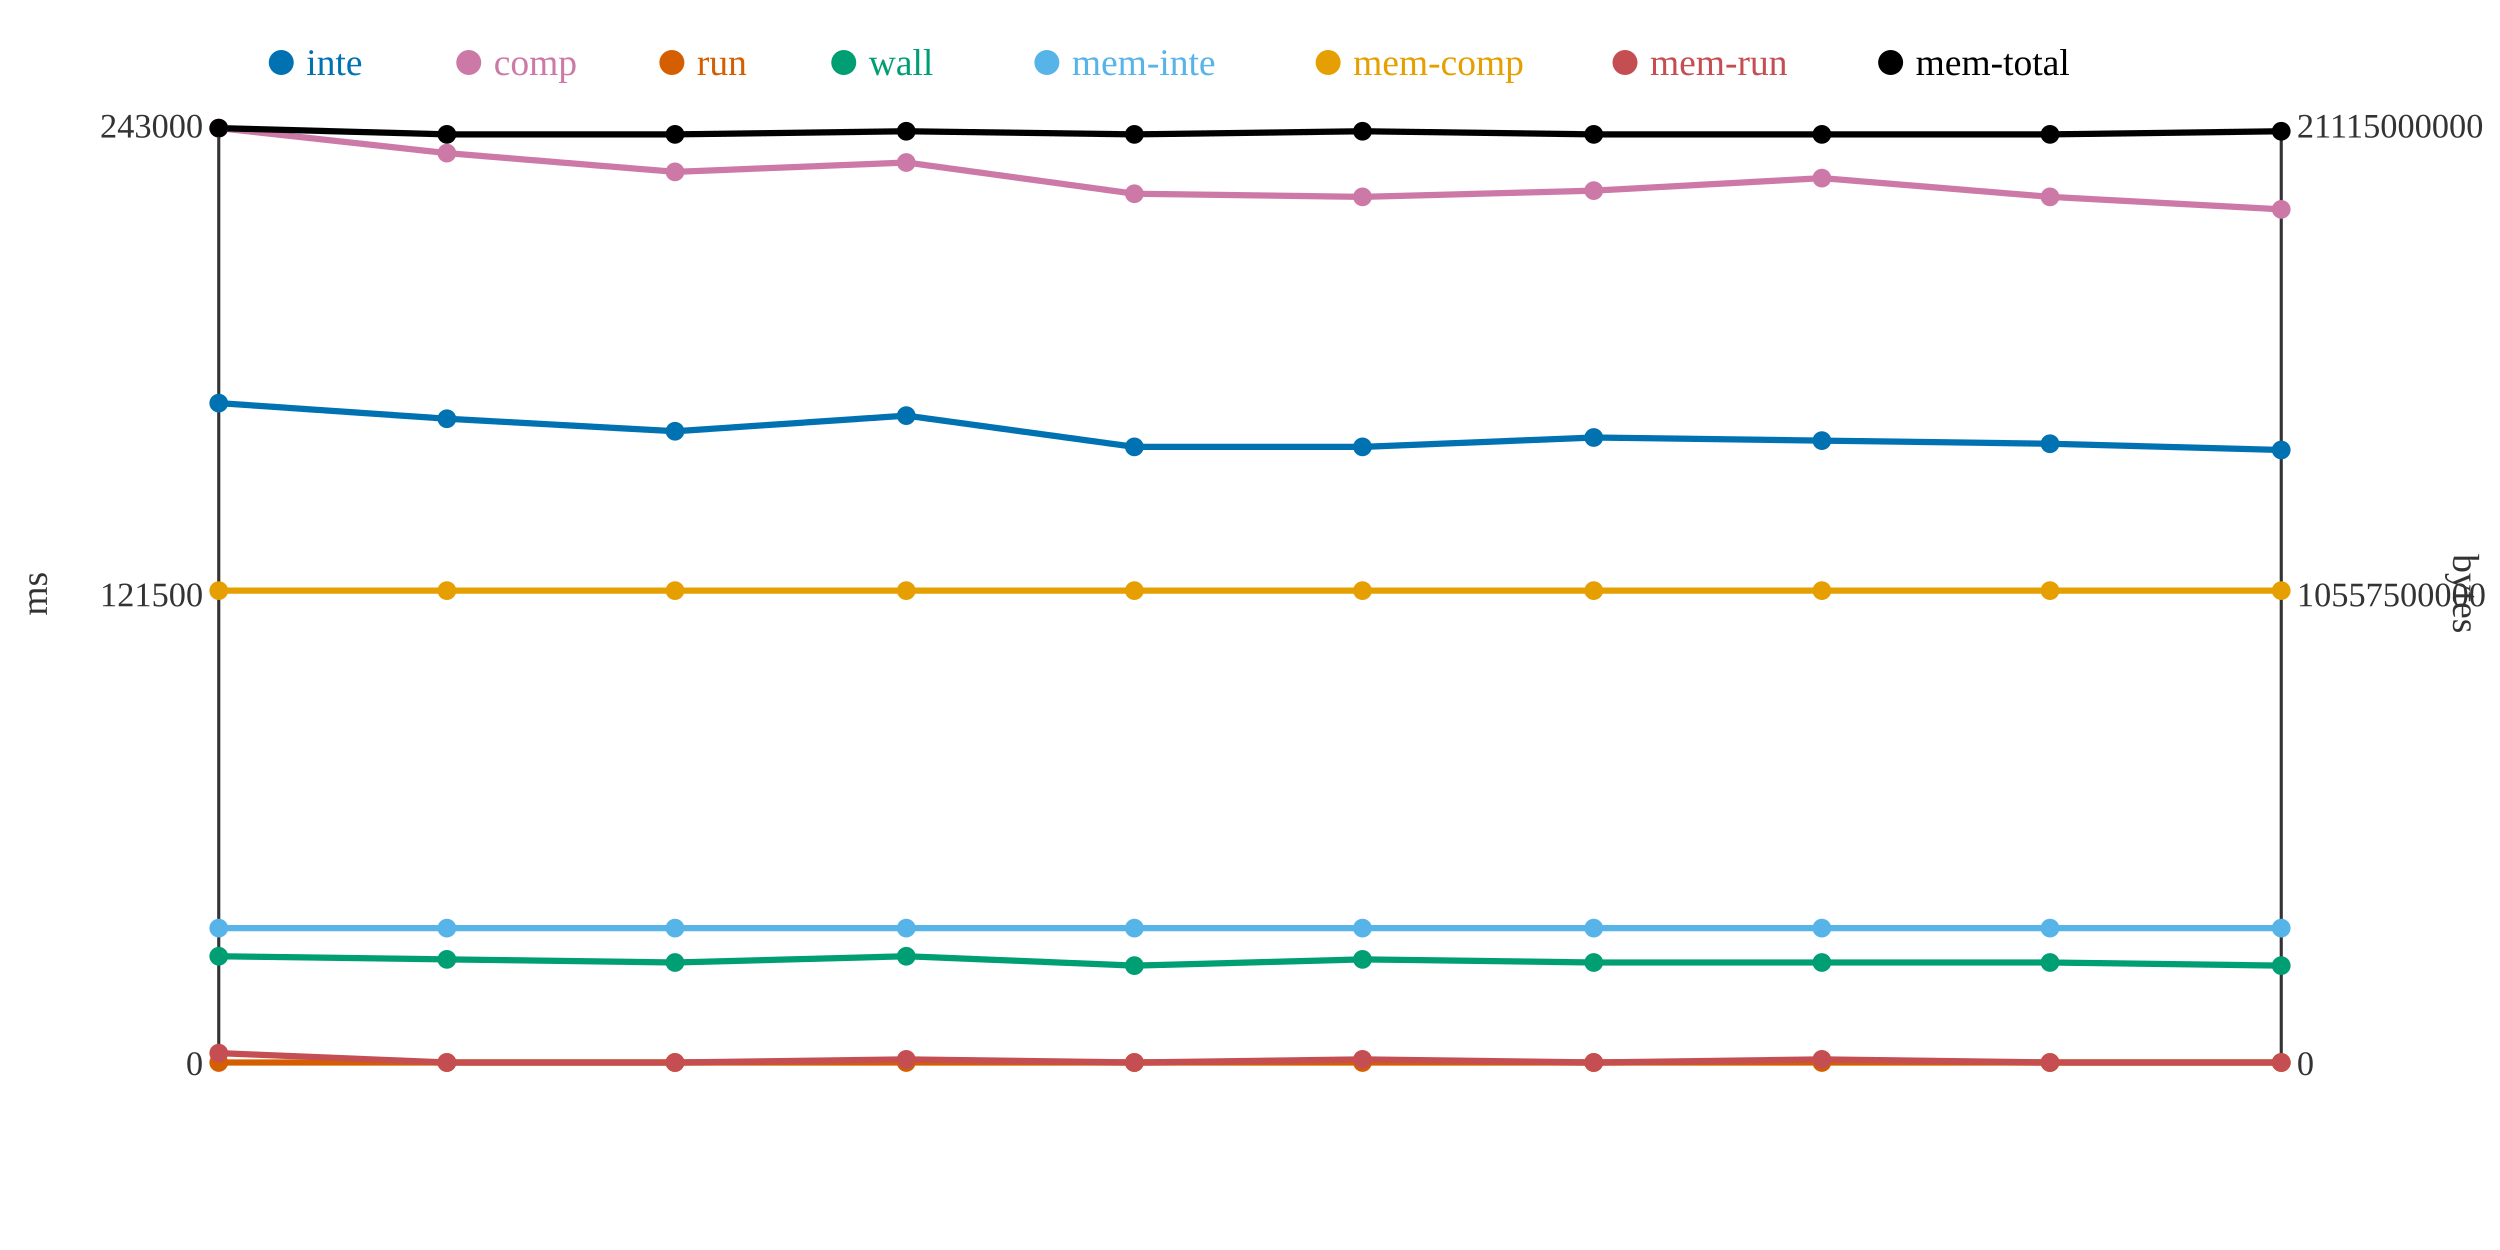
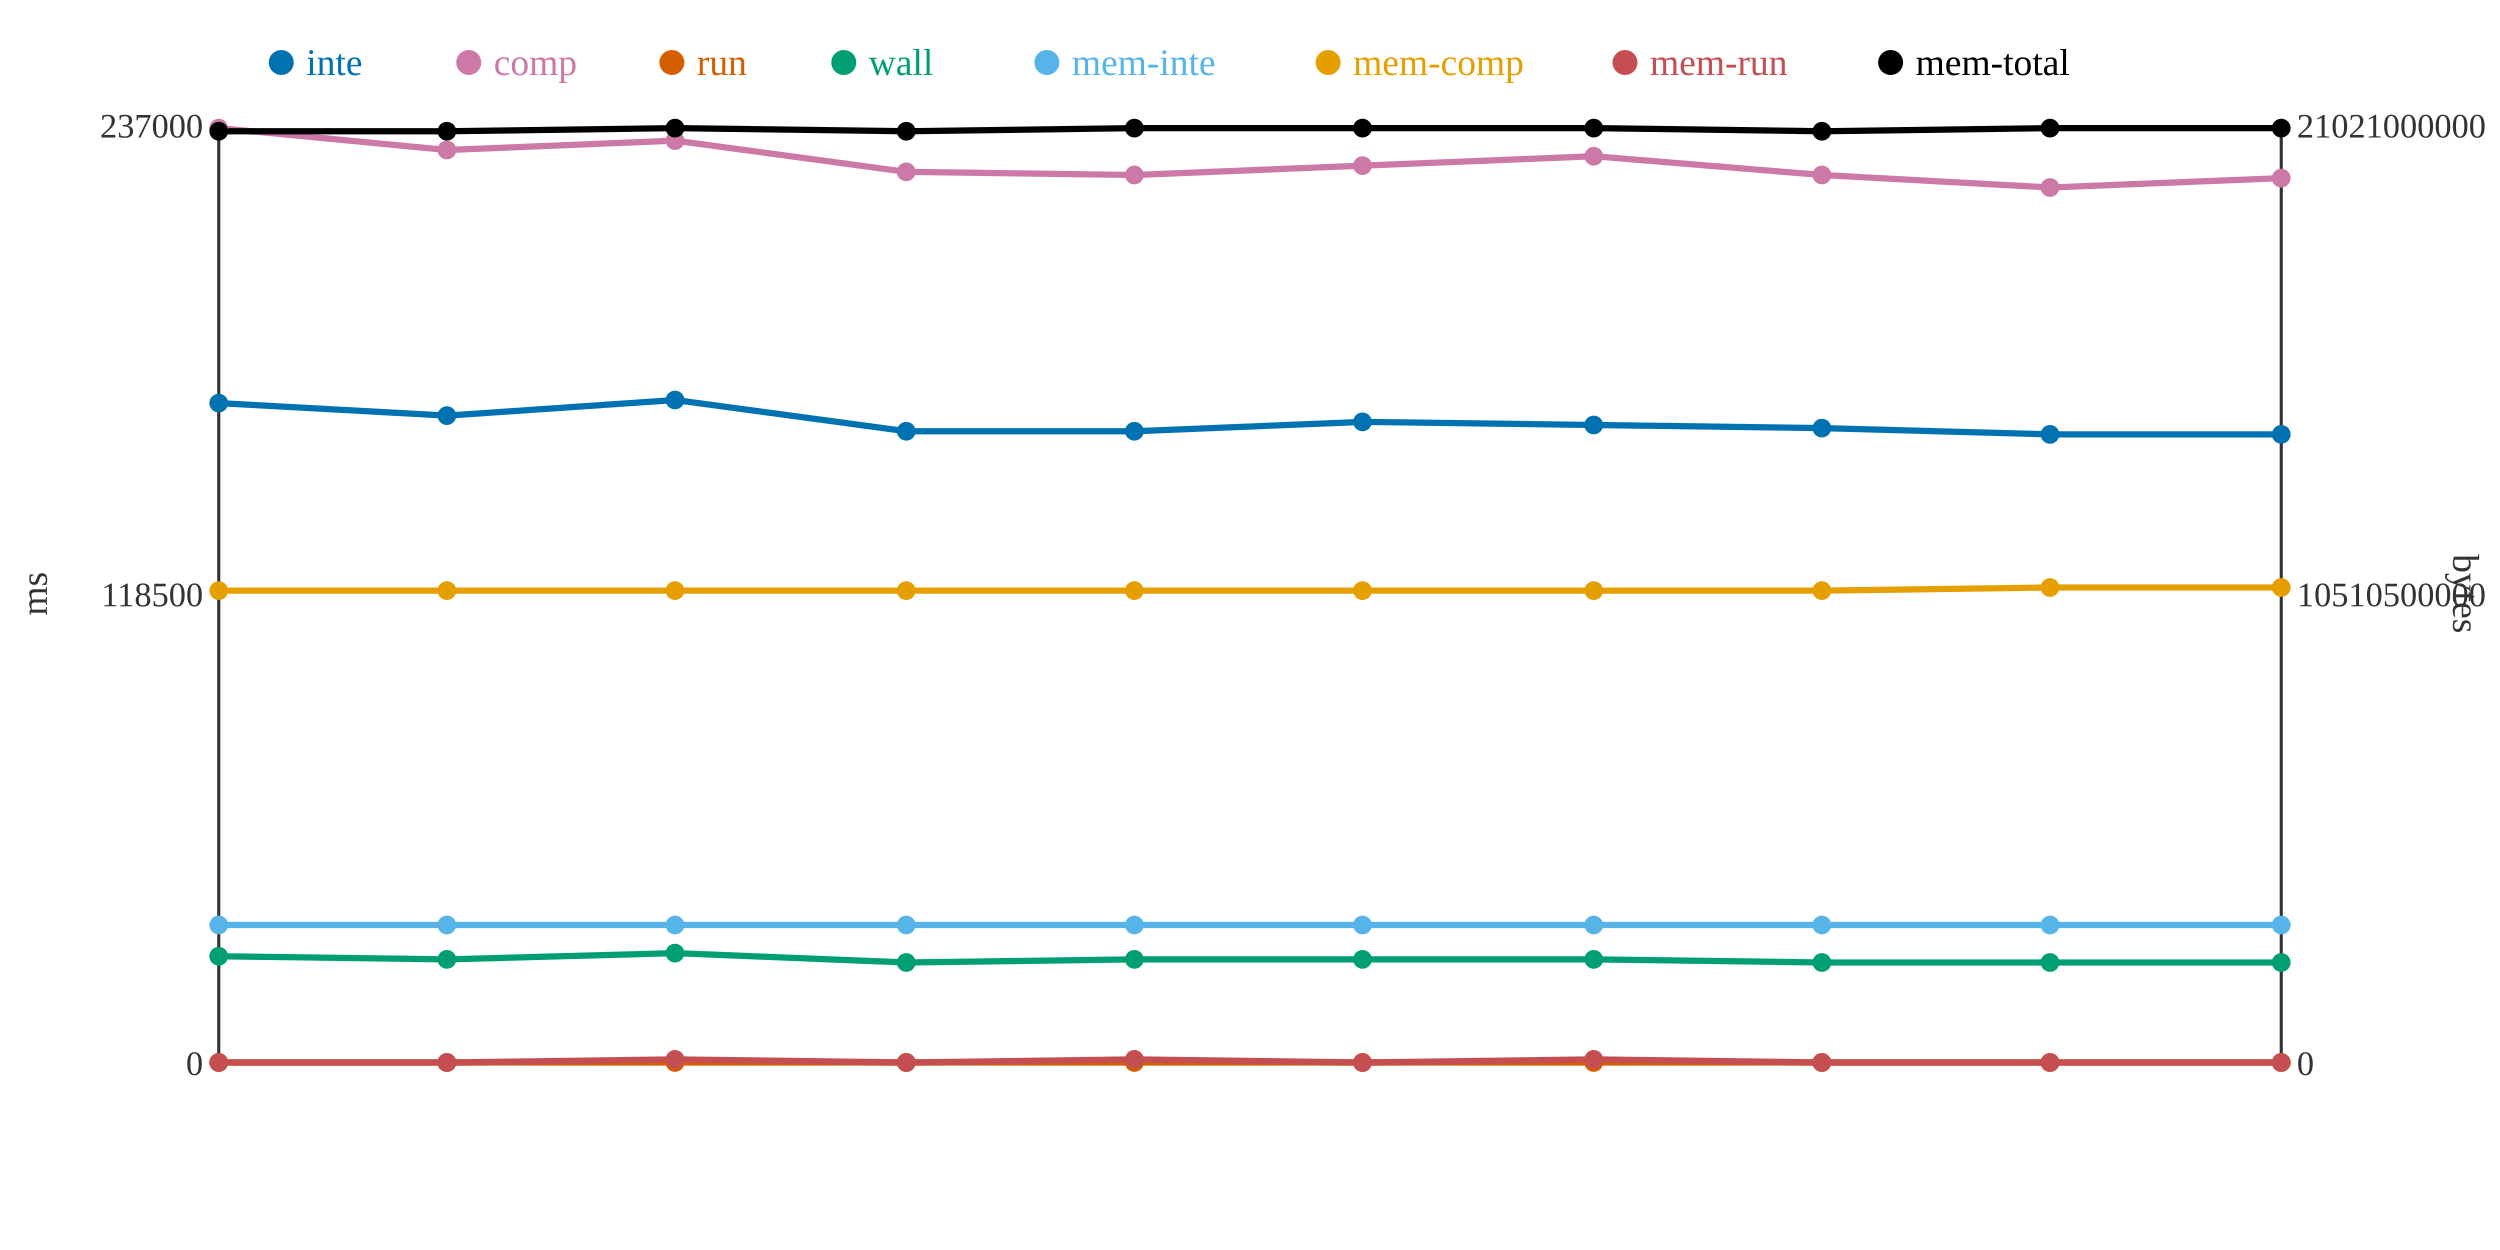
<svg xmlns="http://www.w3.org/2000/svg" width="800" height="400">
  <rect width="800" height="400" fill="white" />
  <line x1="70" y1="40" x2="70" y2="340" stroke="#333" stroke-width="1" />
  <line x1="70" y1="340" x2="730" y2="340" stroke="#333" stroke-width="1" />
  <line x1="730" y1="40" x2="730" y2="340" stroke="#333" stroke-width="1" />
  <text x="65" y="344" text-anchor="end" font-size="11" fill="#333">0</text>
-   <text x="65" y="194" text-anchor="end" font-size="11" fill="#333">121500</text>
-   <text x="65" y="44" text-anchor="end" font-size="11" fill="#333">243000</text>
+   <text x="65" y="194" text-anchor="end" font-size="11" fill="#333">118500</text>
+   <text x="65" y="44" text-anchor="end" font-size="11" fill="#333">237000</text>
  <text x="15" y="190" text-anchor="middle" font-size="12" fill="#333" transform="rotate(-90 15 190)">ms</text>
  <text x="735" y="344" text-anchor="start" font-size="11" fill="#333">0</text>
-   <text x="735" y="194" text-anchor="start" font-size="11" fill="#333">10557500000</text>
-   <text x="735" y="44" text-anchor="start" font-size="11" fill="#333">21115000000</text>
+   <text x="735" y="194" text-anchor="start" font-size="11" fill="#333">10510500000</text>
+   <text x="735" y="44" text-anchor="start" font-size="11" fill="#333">21021000000</text>
  <text x="785" y="190" text-anchor="middle" font-size="12" fill="#333" transform="rotate(90 785 190)">bytes</text>
-   <polyline points="70,129 143,134 216,138 290,133 363,143 436,143 510,140 583,141 656,142 730,144" fill="none" stroke="#0072B2" stroke-width="2" />
-   <polyline points="70,41 143,49 216,55 290,52 363,62 436,63 510,61 583,57 656,63 730,67" fill="none" stroke="#CC79A7" stroke-width="2" />
+   <polyline points="70,129 143,133 216,128 290,138 363,138 436,135 510,136 583,137 656,139 730,139" fill="none" stroke="#0072B2" stroke-width="2" />
+   <polyline points="70,41 143,48 216,45 290,55 363,56 436,53 510,50 583,56 656,60 730,57" fill="none" stroke="#CC79A7" stroke-width="2" />
  <polyline points="70,340 143,340 216,340 290,340 363,340 436,340 510,340 583,340 656,340 730,340" fill="none" stroke="#D55E00" stroke-width="2" />
-   <polyline points="70,306 143,307 216,308 290,306 363,309 436,307 510,308 583,308 656,308 730,309" fill="none" stroke="#009E73" stroke-width="2" />
-   <polyline points="70,297 143,297 216,297 290,297 363,297 436,297 510,297 583,297 656,297 730,297" fill="none" stroke="#56B4E9" stroke-width="2" />
-   <polyline points="70,189 143,189 216,189 290,189 363,189 436,189 510,189 583,189 656,189 730,189" fill="none" stroke="#E69F00" stroke-width="2" />
-   <polyline points="70,337 143,340 216,340 290,339 363,340 436,339 510,340 583,339 656,340 730,340" fill="none" stroke="#C44E52" stroke-width="2" />
-   <polyline points="70,41 143,43 216,43 290,42 363,43 436,42 510,43 583,43 656,43 730,42" fill="none" stroke="#000000" stroke-width="2" />
+   <polyline points="70,306 143,307 216,305 290,308 363,307 436,307 510,307 583,308 656,308 730,308" fill="none" stroke="#009E73" stroke-width="2" />
+   <polyline points="70,296 143,296 216,296 290,296 363,296 436,296 510,296 583,296 656,296 730,296" fill="none" stroke="#56B4E9" stroke-width="2" />
+   <polyline points="70,189 143,189 216,189 290,189 363,189 436,189 510,189 583,189 656,188 730,188" fill="none" stroke="#E69F00" stroke-width="2" />
+   <polyline points="70,340 143,340 216,339 290,340 363,339 436,340 510,339 583,340 656,340 730,340" fill="none" stroke="#C44E52" stroke-width="2" />
+   <polyline points="70,42 143,42 216,41 290,42 363,41 436,41 510,41 583,42 656,41 730,41" fill="none" stroke="#000000" stroke-width="2" />
  <circle cx="70" cy="129" r="3" fill="#0072B2" />
  <circle cx="70" cy="41" r="3" fill="#CC79A7" />
  <circle cx="70" cy="340" r="3" fill="#D55E00" />
  <circle cx="70" cy="306" r="3" fill="#009E73" />
-   <circle cx="70" cy="297" r="3" fill="#56B4E9" />
+   <circle cx="70" cy="296" r="3" fill="#56B4E9" />
  <circle cx="70" cy="189" r="3" fill="#E69F00" />
-   <circle cx="70" cy="337" r="3" fill="#C44E52" />
-   <circle cx="70" cy="41" r="3" fill="#000000" />
-   <circle cx="143" cy="134" r="3" fill="#0072B2" />
-   <circle cx="143" cy="49" r="3" fill="#CC79A7" />
+   <circle cx="70" cy="340" r="3" fill="#C44E52" />
+   <circle cx="70" cy="42" r="3" fill="#000000" />
+   <circle cx="143" cy="133" r="3" fill="#0072B2" />
+   <circle cx="143" cy="48" r="3" fill="#CC79A7" />
  <circle cx="143" cy="340" r="3" fill="#D55E00" />
  <circle cx="143" cy="307" r="3" fill="#009E73" />
-   <circle cx="143" cy="297" r="3" fill="#56B4E9" />
+   <circle cx="143" cy="296" r="3" fill="#56B4E9" />
  <circle cx="143" cy="189" r="3" fill="#E69F00" />
  <circle cx="143" cy="340" r="3" fill="#C44E52" />
-   <circle cx="143" cy="43" r="3" fill="#000000" />
-   <circle cx="216" cy="138" r="3" fill="#0072B2" />
-   <circle cx="216" cy="55" r="3" fill="#CC79A7" />
+   <circle cx="143" cy="42" r="3" fill="#000000" />
+   <circle cx="216" cy="128" r="3" fill="#0072B2" />
+   <circle cx="216" cy="45" r="3" fill="#CC79A7" />
  <circle cx="216" cy="340" r="3" fill="#D55E00" />
-   <circle cx="216" cy="308" r="3" fill="#009E73" />
-   <circle cx="216" cy="297" r="3" fill="#56B4E9" />
+   <circle cx="216" cy="305" r="3" fill="#009E73" />
+   <circle cx="216" cy="296" r="3" fill="#56B4E9" />
  <circle cx="216" cy="189" r="3" fill="#E69F00" />
-   <circle cx="216" cy="340" r="3" fill="#C44E52" />
-   <circle cx="216" cy="43" r="3" fill="#000000" />
-   <circle cx="290" cy="133" r="3" fill="#0072B2" />
-   <circle cx="290" cy="52" r="3" fill="#CC79A7" />
+   <circle cx="216" cy="339" r="3" fill="#C44E52" />
+   <circle cx="216" cy="41" r="3" fill="#000000" />
+   <circle cx="290" cy="138" r="3" fill="#0072B2" />
+   <circle cx="290" cy="55" r="3" fill="#CC79A7" />
  <circle cx="290" cy="340" r="3" fill="#D55E00" />
-   <circle cx="290" cy="306" r="3" fill="#009E73" />
-   <circle cx="290" cy="297" r="3" fill="#56B4E9" />
+   <circle cx="290" cy="308" r="3" fill="#009E73" />
+   <circle cx="290" cy="296" r="3" fill="#56B4E9" />
  <circle cx="290" cy="189" r="3" fill="#E69F00" />
-   <circle cx="290" cy="339" r="3" fill="#C44E52" />
+   <circle cx="290" cy="340" r="3" fill="#C44E52" />
  <circle cx="290" cy="42" r="3" fill="#000000" />
-   <circle cx="363" cy="143" r="3" fill="#0072B2" />
-   <circle cx="363" cy="62" r="3" fill="#CC79A7" />
+   <circle cx="363" cy="138" r="3" fill="#0072B2" />
+   <circle cx="363" cy="56" r="3" fill="#CC79A7" />
  <circle cx="363" cy="340" r="3" fill="#D55E00" />
-   <circle cx="363" cy="309" r="3" fill="#009E73" />
-   <circle cx="363" cy="297" r="3" fill="#56B4E9" />
+   <circle cx="363" cy="307" r="3" fill="#009E73" />
+   <circle cx="363" cy="296" r="3" fill="#56B4E9" />
  <circle cx="363" cy="189" r="3" fill="#E69F00" />
-   <circle cx="363" cy="340" r="3" fill="#C44E52" />
-   <circle cx="363" cy="43" r="3" fill="#000000" />
-   <circle cx="436" cy="143" r="3" fill="#0072B2" />
-   <circle cx="436" cy="63" r="3" fill="#CC79A7" />
+   <circle cx="363" cy="339" r="3" fill="#C44E52" />
+   <circle cx="363" cy="41" r="3" fill="#000000" />
+   <circle cx="436" cy="135" r="3" fill="#0072B2" />
+   <circle cx="436" cy="53" r="3" fill="#CC79A7" />
  <circle cx="436" cy="340" r="3" fill="#D55E00" />
  <circle cx="436" cy="307" r="3" fill="#009E73" />
-   <circle cx="436" cy="297" r="3" fill="#56B4E9" />
+   <circle cx="436" cy="296" r="3" fill="#56B4E9" />
  <circle cx="436" cy="189" r="3" fill="#E69F00" />
-   <circle cx="436" cy="339" r="3" fill="#C44E52" />
-   <circle cx="436" cy="42" r="3" fill="#000000" />
-   <circle cx="510" cy="140" r="3" fill="#0072B2" />
-   <circle cx="510" cy="61" r="3" fill="#CC79A7" />
+   <circle cx="436" cy="340" r="3" fill="#C44E52" />
+   <circle cx="436" cy="41" r="3" fill="#000000" />
+   <circle cx="510" cy="136" r="3" fill="#0072B2" />
+   <circle cx="510" cy="50" r="3" fill="#CC79A7" />
  <circle cx="510" cy="340" r="3" fill="#D55E00" />
-   <circle cx="510" cy="308" r="3" fill="#009E73" />
-   <circle cx="510" cy="297" r="3" fill="#56B4E9" />
+   <circle cx="510" cy="307" r="3" fill="#009E73" />
+   <circle cx="510" cy="296" r="3" fill="#56B4E9" />
  <circle cx="510" cy="189" r="3" fill="#E69F00" />
-   <circle cx="510" cy="340" r="3" fill="#C44E52" />
-   <circle cx="510" cy="43" r="3" fill="#000000" />
-   <circle cx="583" cy="141" r="3" fill="#0072B2" />
-   <circle cx="583" cy="57" r="3" fill="#CC79A7" />
+   <circle cx="510" cy="339" r="3" fill="#C44E52" />
+   <circle cx="510" cy="41" r="3" fill="#000000" />
+   <circle cx="583" cy="137" r="3" fill="#0072B2" />
+   <circle cx="583" cy="56" r="3" fill="#CC79A7" />
  <circle cx="583" cy="340" r="3" fill="#D55E00" />
  <circle cx="583" cy="308" r="3" fill="#009E73" />
-   <circle cx="583" cy="297" r="3" fill="#56B4E9" />
+   <circle cx="583" cy="296" r="3" fill="#56B4E9" />
  <circle cx="583" cy="189" r="3" fill="#E69F00" />
-   <circle cx="583" cy="339" r="3" fill="#C44E52" />
-   <circle cx="583" cy="43" r="3" fill="#000000" />
-   <circle cx="656" cy="142" r="3" fill="#0072B2" />
-   <circle cx="656" cy="63" r="3" fill="#CC79A7" />
+   <circle cx="583" cy="340" r="3" fill="#C44E52" />
+   <circle cx="583" cy="42" r="3" fill="#000000" />
+   <circle cx="656" cy="139" r="3" fill="#0072B2" />
+   <circle cx="656" cy="60" r="3" fill="#CC79A7" />
  <circle cx="656" cy="340" r="3" fill="#D55E00" />
  <circle cx="656" cy="308" r="3" fill="#009E73" />
-   <circle cx="656" cy="297" r="3" fill="#56B4E9" />
-   <circle cx="656" cy="189" r="3" fill="#E69F00" />
+   <circle cx="656" cy="296" r="3" fill="#56B4E9" />
+   <circle cx="656" cy="188" r="3" fill="#E69F00" />
  <circle cx="656" cy="340" r="3" fill="#C44E52" />
-   <circle cx="656" cy="43" r="3" fill="#000000" />
-   <circle cx="730" cy="144" r="3" fill="#0072B2" />
-   <circle cx="730" cy="67" r="3" fill="#CC79A7" />
+   <circle cx="656" cy="41" r="3" fill="#000000" />
+   <circle cx="730" cy="139" r="3" fill="#0072B2" />
+   <circle cx="730" cy="57" r="3" fill="#CC79A7" />
  <circle cx="730" cy="340" r="3" fill="#D55E00" />
-   <circle cx="730" cy="309" r="3" fill="#009E73" />
-   <circle cx="730" cy="297" r="3" fill="#56B4E9" />
-   <circle cx="730" cy="189" r="3" fill="#E69F00" />
+   <circle cx="730" cy="308" r="3" fill="#009E73" />
+   <circle cx="730" cy="296" r="3" fill="#56B4E9" />
+   <circle cx="730" cy="188" r="3" fill="#E69F00" />
  <circle cx="730" cy="340" r="3" fill="#C44E52" />
-   <circle cx="730" cy="42" r="3" fill="#000000" />
+   <circle cx="730" cy="41" r="3" fill="#000000" />
  <circle cx="90" cy="20" r="4" fill="#0072B2" />
  <text x="98" y="24" text-anchor="start" font-size="12" fill="#0072B2">inte</text>
  <circle cx="150" cy="20" r="4" fill="#CC79A7" />
  <text x="158" y="24" text-anchor="start" font-size="12" fill="#CC79A7">comp</text>
  <circle cx="215" cy="20" r="4" fill="#D55E00" />
  <text x="223" y="24" text-anchor="start" font-size="12" fill="#D55E00">run</text>
  <circle cx="270" cy="20" r="4" fill="#009E73" />
  <text x="278" y="24" text-anchor="start" font-size="12" fill="#009E73">wall</text>
  <circle cx="335" cy="20" r="4" fill="#56B4E9" />
  <text x="343" y="24" text-anchor="start" font-size="12" fill="#56B4E9">mem-inte</text>
  <circle cx="425" cy="20" r="4" fill="#E69F00" />
  <text x="433" y="24" text-anchor="start" font-size="12" fill="#E69F00">mem-comp</text>
  <circle cx="520" cy="20" r="4" fill="#C44E52" />
  <text x="528" y="24" text-anchor="start" font-size="12" fill="#C44E52">mem-run</text>
  <circle cx="605" cy="20" r="4" fill="#000000" />
  <text x="613" y="24" text-anchor="start" font-size="12" fill="#000000">mem-total</text>
</svg>
